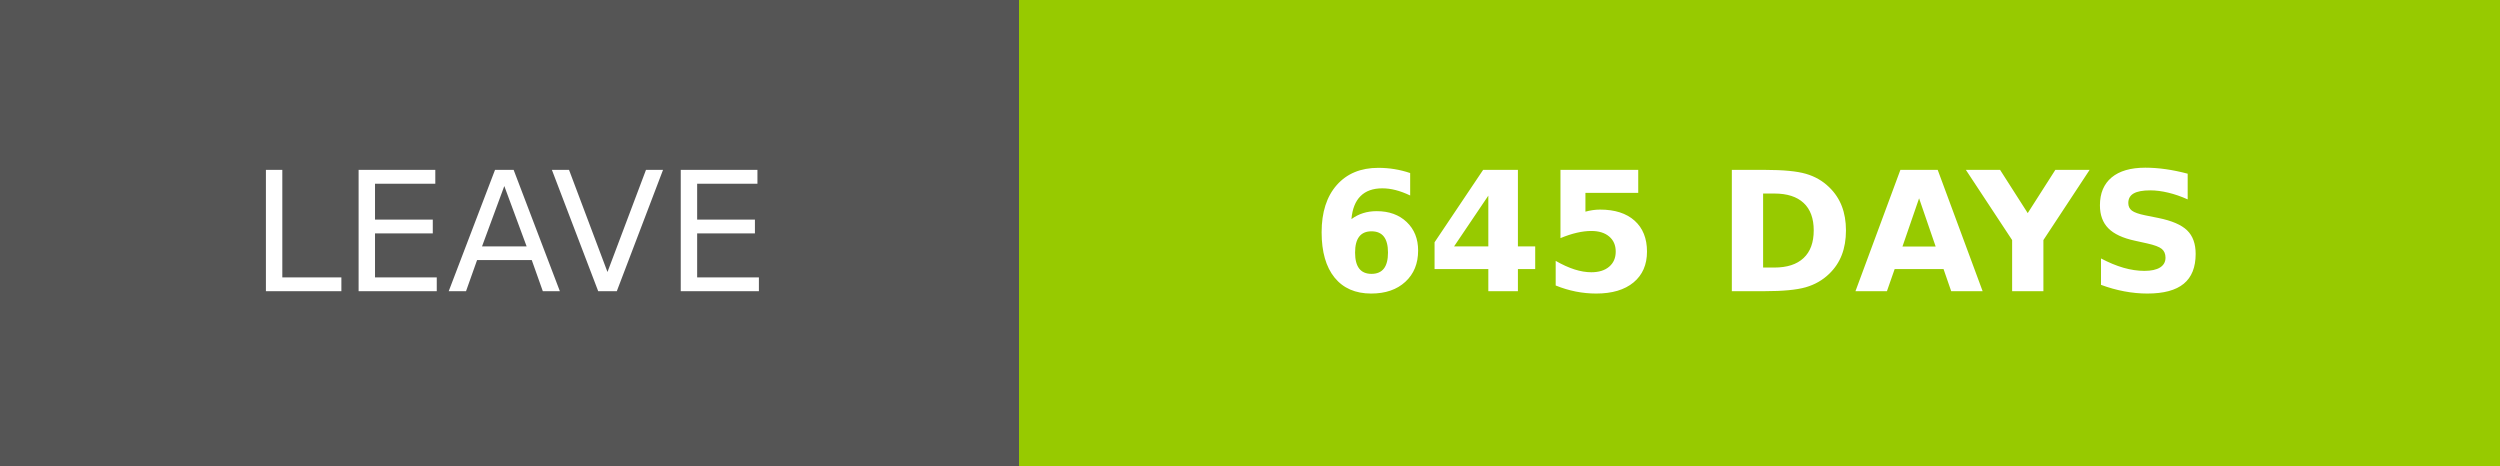
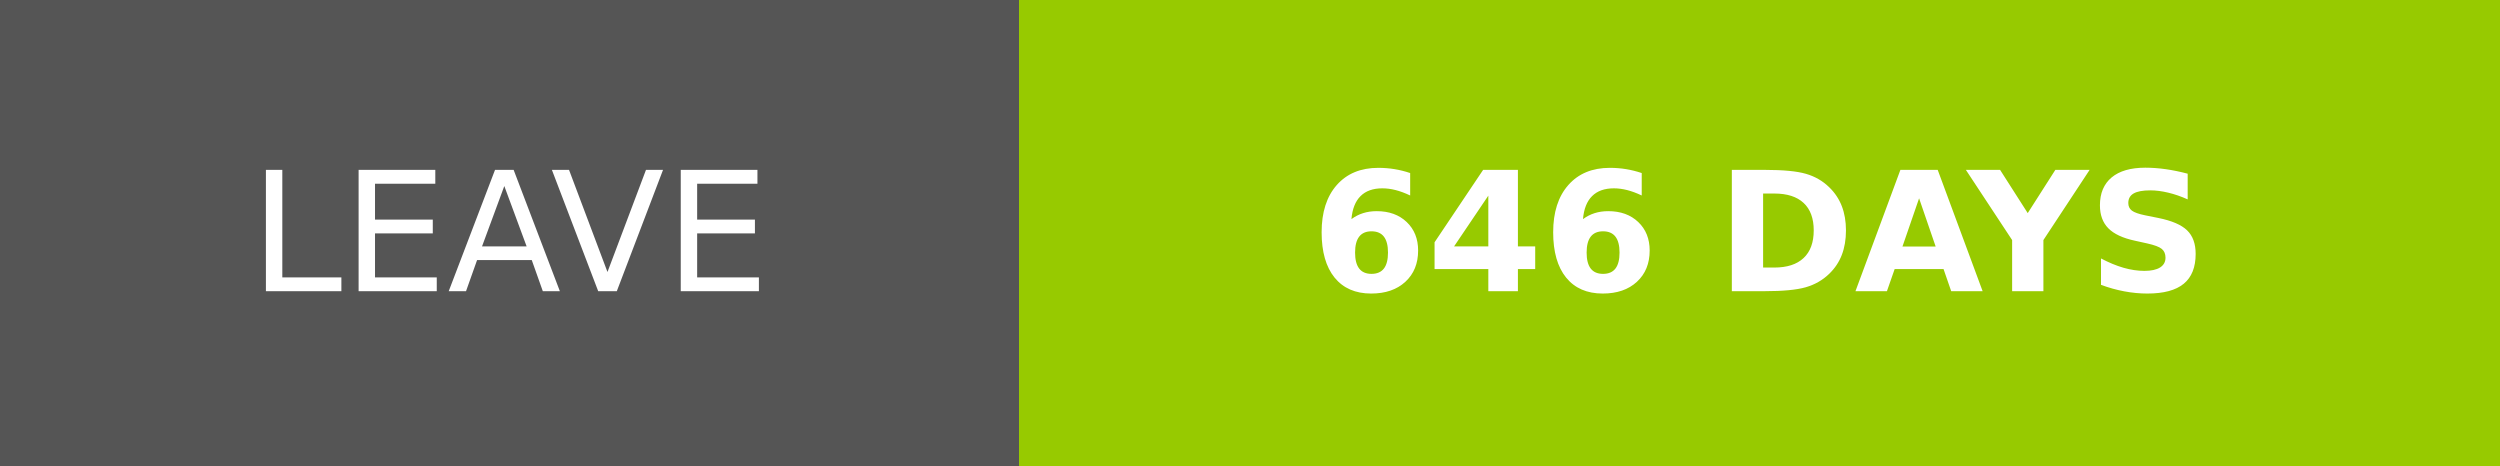
- <svg xmlns="http://www.w3.org/2000/svg" width="150.25" height="28" role="img" aria-label="LEAVE: 645 DAYS">
+ <svg xmlns="http://www.w3.org/2000/svg" width="150.25" height="28" role="img" aria-label="LEAVE: 646 DAYS">
  <g shape-rendering="crispEdges">
    <rect width="61.25" height="28" fill="#555" />
    <rect x="61.25" width="89" height="28" fill="#97ca00" />
  </g>
  <g fill="#fff" text-anchor="middle" font-family="Verdana,Geneva,DejaVu Sans,sans-serif" text-rendering="geometricPrecision" font-size="100">
    <text transform="scale(.1)" x="306.25" y="175" textLength="372.5" fill="#fff">LEAVE</text>
-     <text transform="scale(.1)" x="1057.5" y="175" textLength="650" fill="#fff" font-weight="bold">645 DAYS</text>
+     <text transform="scale(.1)" x="1057.5" y="175" textLength="650" fill="#fff" font-weight="bold">646 DAYS</text>
  </g>
</svg>
